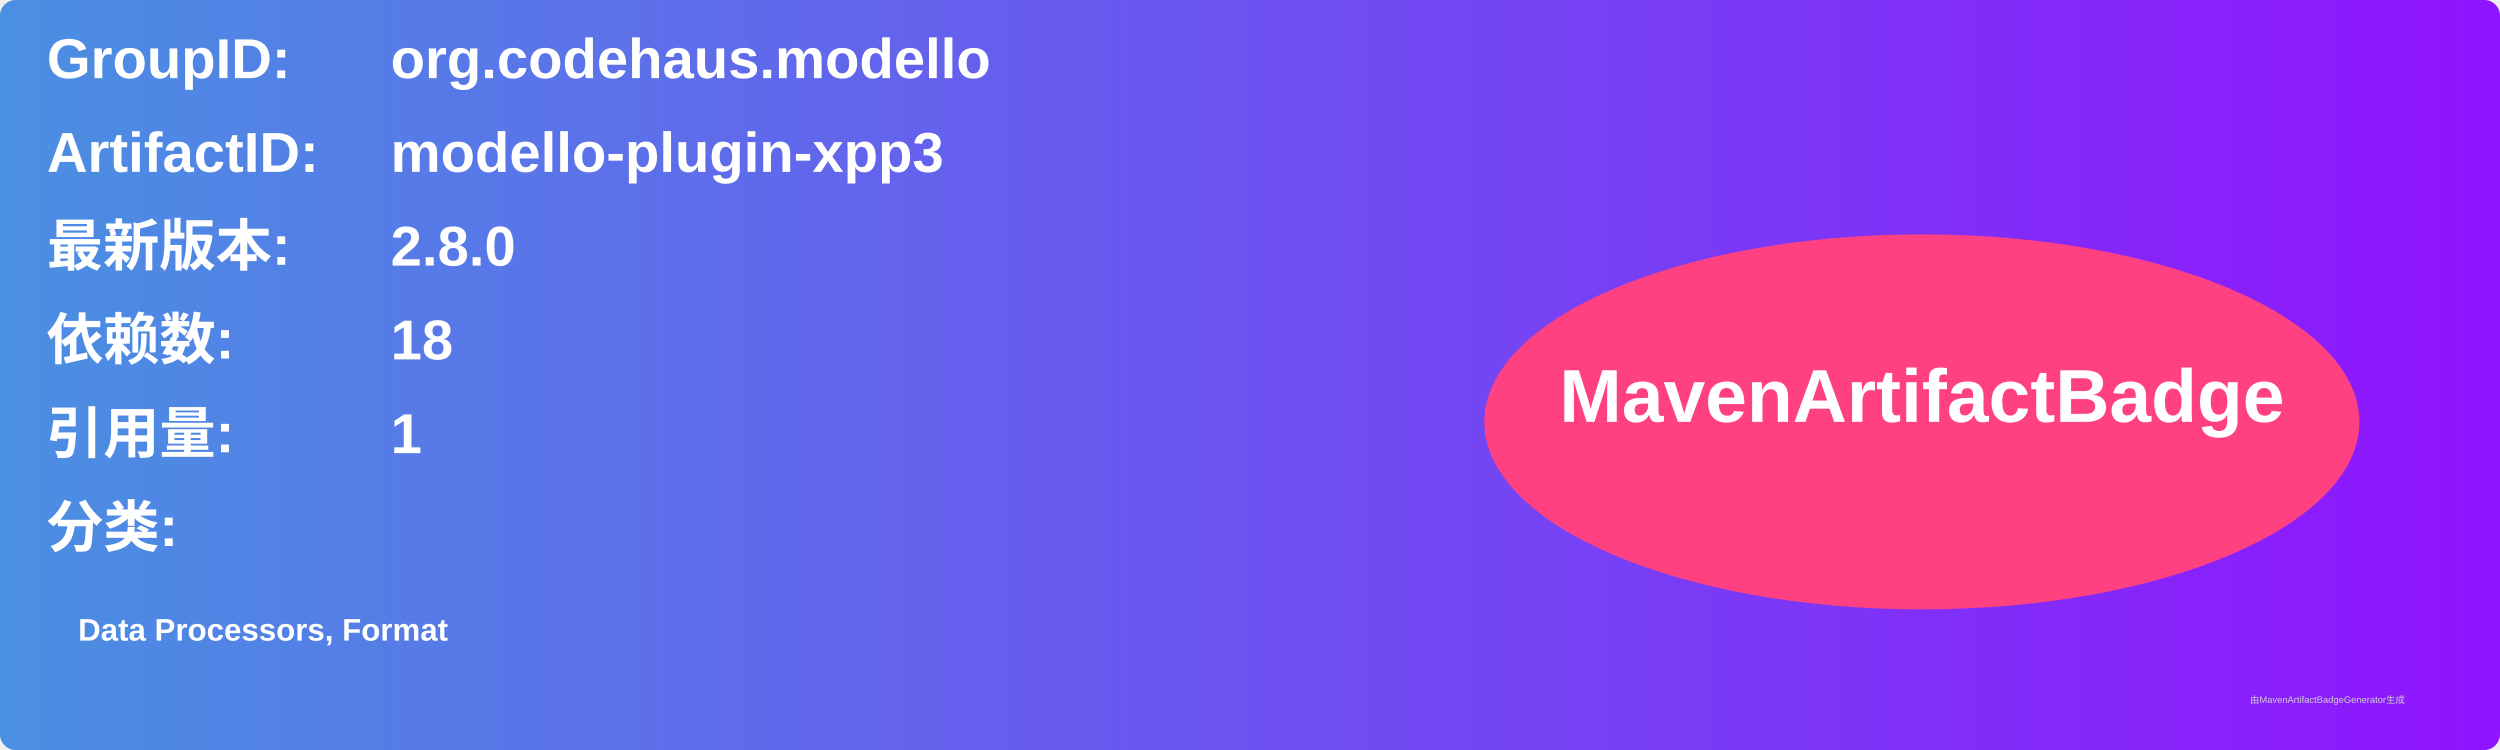
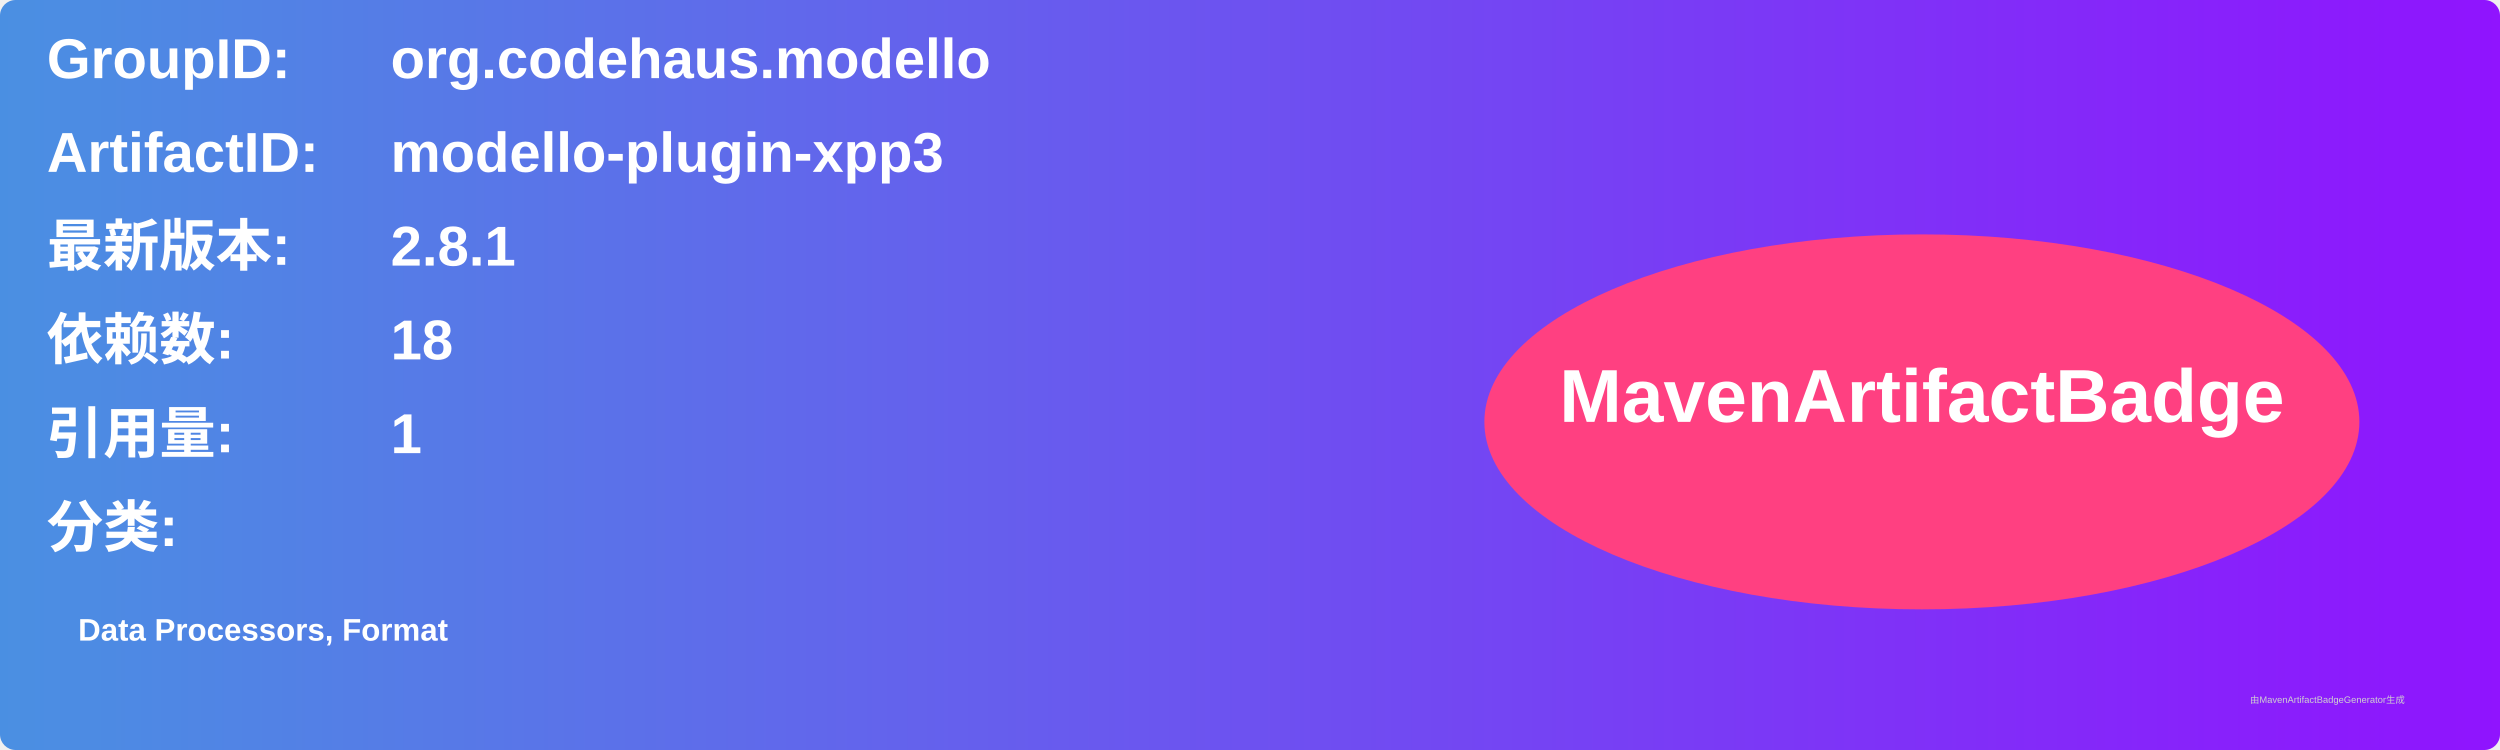
<svg xmlns="http://www.w3.org/2000/svg" width="800" height="240" viewBox="0 0 800 240">
  <linearGradient id="grad" x1="0%" y1="0%" x2="100%" y2="0%">
    <stop offset="0%" stop-color="#4a90e2" />
    <stop offset="100%" stop-color="#9013fe" />
  </linearGradient>
  <rect width="100%" height="100%" rx="5" ry="5" fill="url(#grad)" />
  <g transform="translate(15, 15)">
    <text x="0" y="10" font-family="Arial" font-size="18" fill="white" font-weight="bold" width="260">GroupID:</text>
    <text x="110" y="10" font-family="Arial" font-size="18" fill="white" font-weight="bold" width="460">org.codehaus.modello</text>
    <text x="0" y="40" font-family="Arial" font-size="18" fill="white" font-weight="bold" width="260">ArtifactID:</text>
    <text x="110" y="40" font-family="Arial" font-size="18" fill="white" font-weight="bold" width="460">modello-plugin-xpp3</text>
    <text x="0" y="70" font-family="Arial" font-size="18" fill="white" font-weight="bold">最新版本:</text>
    <text x="110" y="70" font-family="Arial" font-size="18" fill="white" font-weight="bold">
-       <tspan font-weight="bold">2.8.0</tspan>
+       <tspan font-weight="bold">2.8.1</tspan>
    </text>
    <text x="0" y="100" font-family="Arial" font-size="18" fill="white" font-weight="bold">依赖数: </text>
    <text x="110" y="100" font-family="Arial" font-size="18" fill="white">
      <tspan font-weight="bold">18</tspan>
    </text>
    <text x="0" y="130" font-family="Arial" font-size="18" fill="white" font-weight="bold">引用量: </text>
    <text x="110" y="130" font-family="Arial" font-size="18" fill="white">
      <tspan font-weight="bold">1</tspan>
    </text>
    <text x="0" y="160" font-family="Arial" font-size="18" fill="white" font-weight="bold">分类:</text>
    <text x="10" y="190" font-family="Arial" font-size="10" fill="white">
      <tspan font-weight="bold">Data Processors, Format</tspan>
    </text>
    <ellipse cx="600" cy="120" rx="140" ry="60" fill="#ff4081" />
    <text x="600" y="120" text-anchor="middle" font-family="Arial" font-size="24" fill="white" font-weight="bold">MavenArtifactBadge</text>
  </g>
  <text x="720" y="225" font-family="Arial" font-size="3" fill="#d0d0d0">由MavenArtifactBadgeGenerator生成</text>
</svg>
